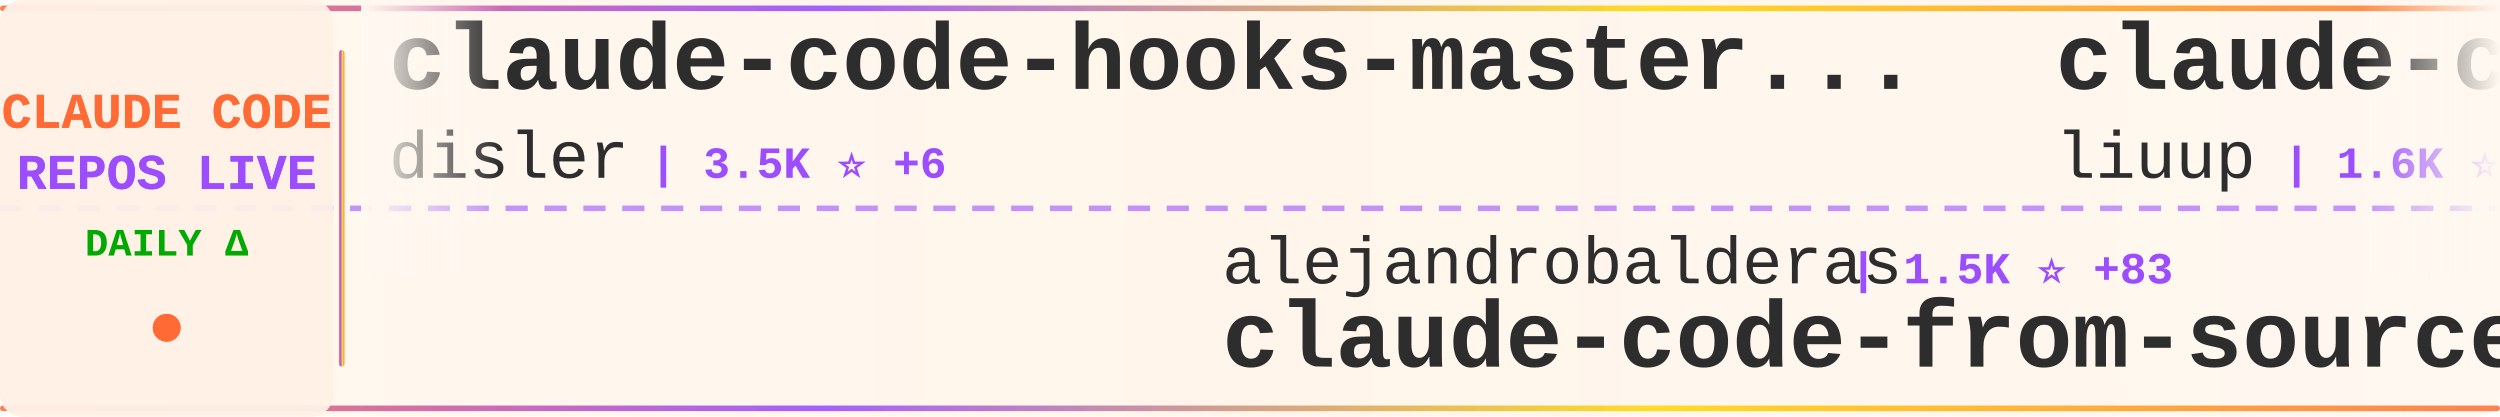
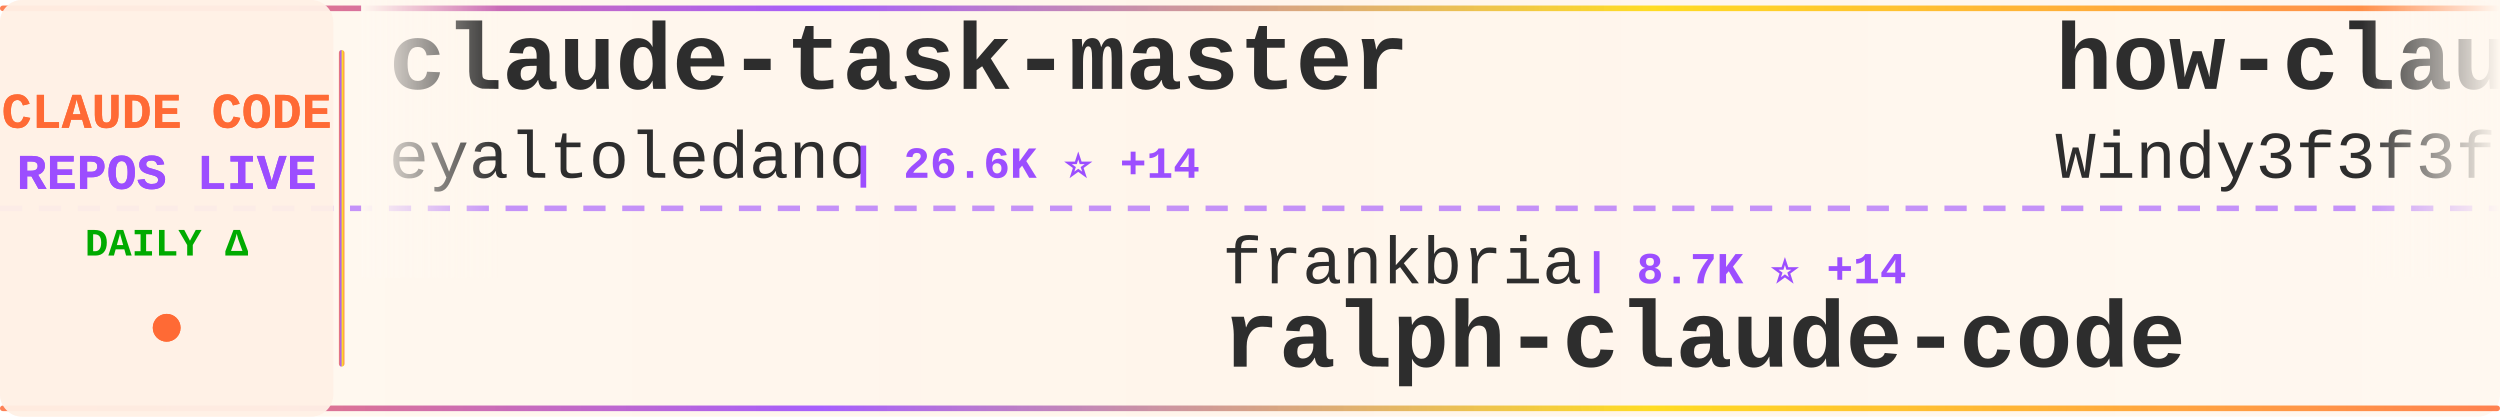
<svg xmlns="http://www.w3.org/2000/svg" width="900" height="150">
  <defs>
    <linearGradient id="tickerBg" x1="0%" y1="0%" x2="100%" y2="0%">
      <stop offset="0%" style="stop-color:#fff8f0;stop-opacity:0.98" />
      <stop offset="50%" style="stop-color:#fff5eb;stop-opacity:1" />
      <stop offset="100%" style="stop-color:#fff8f0;stop-opacity:0.98" />
    </linearGradient>
    <linearGradient id="borderGrad" x1="0%" y1="0%" x2="100%" y2="0%">
      <stop offset="0%" style="stop-color:#FF6B35;stop-opacity:0.85">
        <animate attributeName="stop-opacity" values="0.85;1;0.85" dur="2s" repeatCount="indefinite" />
      </stop>
      <stop offset="33%" style="stop-color:#9C4EFF;stop-opacity:0.9">
        <animate attributeName="stop-opacity" values="0.9;1;0.9" dur="2.2s" repeatCount="indefinite" />
      </stop>
      <stop offset="66%" style="stop-color:#FFD700;stop-opacity:0.85">
        <animate attributeName="stop-opacity" values="0.85;1;0.85" dur="1.8s" repeatCount="indefinite" />
      </stop>
      <stop offset="100%" style="stop-color:#FF6B35;stop-opacity:0.85">
        <animate attributeName="stop-opacity" values="0.85;1;0.85" dur="2s" repeatCount="indefinite" />
      </stop>
    </linearGradient>
    <filter id="textGlow">
      <feGaussianBlur stdDeviation="0.15" result="coloredBlur" />
      <feMerge>
        <feMergeNode in="coloredBlur" />
        <feMergeNode in="SourceGraphic" />
      </feMerge>
    </filter>
    <filter id="metricGlow">
      <feGaussianBlur stdDeviation="0.2" result="coloredBlur" />
      <feMerge>
        <feMergeNode in="coloredBlur" />
        <feMergeNode in="SourceGraphic" />
      </feMerge>
    </filter>
    <linearGradient id="leftFade" x1="0%" y1="0%" x2="100%" y2="0%">
      <stop offset="0%" style="stop-color:#fff8f0;stop-opacity:1" />
      <stop offset="100%" style="stop-color:#fff8f0;stop-opacity:0" />
    </linearGradient>
    <linearGradient id="rightFade" x1="0%" y1="0%" x2="100%" y2="0%">
      <stop offset="0%" style="stop-color:#fff8f0;stop-opacity:0" />
      <stop offset="100%" style="stop-color:#fff8f0;stop-opacity:1" />
    </linearGradient>
  </defs>
  <rect width="900" height="150" fill="url(#tickerBg)" rx="8" />
  <rect x="0" y="2" width="900" height="2" fill="url(#borderGrad)" rx="1" />
  <rect x="0" y="146" width="900" height="2" fill="url(#borderGrad)" rx="1" />
  <line x1="0" y1="75" x2="900" y2="75" stroke="#9C4EFF" stroke-width="2" stroke-dasharray="8 6" opacity="0.6" />
  <rect x="0" y="0" width="120" height="150" fill="#fff0e6" opacity="0.95" rx="8" />
  <text x="60" y="46" font-family="'Courier New', monospace" font-size="18" font-weight="bold" fill="#FF6B35" text-anchor="middle" filter="url(#textGlow)">
    CLAUDE CODE
  </text>
  <text x="60" y="68" font-family="'Courier New', monospace" font-size="18" font-weight="bold" fill="#9C4EFF" text-anchor="middle" filter="url(#textGlow)">
    REPOS LIVE
  </text>
  <text x="60" y="92" font-family="'Courier New', monospace" font-size="14" font-weight="bold" fill="#00aa00" text-anchor="middle">
    DAILY Δ
  </text>
  <circle cx="60" cy="118" r="5" fill="#FF6B35" filter="url(#metricGlow)">
    <animate attributeName="r" values="4;6;4" dur="1.5s" repeatCount="indefinite" />
    <animate attributeName="opacity" values="0.6;1;0.6" dur="1.5s" repeatCount="indefinite" />
  </circle>
  <rect x="122" y="18" width="2" height="114" fill="url(#borderGrad)" rx="1" />
  <clipPath id="tickerClip">
    <rect x="130" y="0" width="770" height="150" />
  </clipPath>
  <g clip-path="url(#tickerClip)">
    <g id="tickerItems">
      <animateTransform attributeName="transform" attributeType="XML" type="translate" from="0 0" to="-3000 0" dur="54s" repeatCount="indefinite" />
      <g transform="translate(0, 0)">
-         <text x="140" y="32" font-family="'Courier New', monospace" font-size="34" font-weight="bold" fill="#2d2d2d">claude-code-hooks-master...</text>
-         <text x="140" y="64" font-family="'Courier New', monospace" font-size="24" font-weight="normal" fill="#2d2d2d" opacity="1.0">disler</text>
-         <text x="234" y="64" font-family="'Courier New', monospace" font-size="16" font-weight="bold" fill="#9C4EFF"> | 3.5K ⭐ +6</text>
+         <text x="140" y="32" font-family="'Courier New', monospace" font-size="34" font-weight="bold" fill="#2d2d2d">claude-task-master</text>
+         <text x="140" y="64" font-family="'Courier New', monospace" font-size="24" font-weight="normal" fill="#2d2d2d" opacity="1.0">eyaltoledano</text>
+         <text x="306" y="64" font-family="'Courier New', monospace" font-size="16" font-weight="bold" fill="#9C4EFF"> | 26.6K ⭐ +14</text>
      </g>
      <g transform="translate(300, 0)">
-         <text x="140" y="102" font-family="'Courier New', monospace" font-size="24" font-weight="normal" fill="#2d2d2d" opacity="1.0">alejandrobalderas</text>
-         <text x="366" y="102" font-family="'Courier New', monospace" font-size="16" font-weight="bold" fill="#9C4EFF"> | 1.5K ⭐ +83</text>
-         <text x="140" y="132" font-family="'Courier New', monospace" font-size="34" font-weight="bold" fill="#2d2d2d">claude-code-from-source</text>
+         <text x="140" y="102" font-family="'Courier New', monospace" font-size="24" font-weight="normal" fill="#2d2d2d" opacity="1.0">frankbria</text>
+         <text x="270" y="102" font-family="'Courier New', monospace" font-size="16" font-weight="bold" fill="#9C4EFF"> | 8.7K ⭐ +14</text>
+         <text x="140" y="132" font-family="'Courier New', monospace" font-size="34" font-weight="bold" fill="#2d2d2d">ralph-claude-code</text>
      </g>
      <g transform="translate(600, 0)">
-         <text x="140" y="32" font-family="'Courier New', monospace" font-size="34" font-weight="bold" fill="#2d2d2d">claude-code-analysis</text>
-         <text x="140" y="64" font-family="'Courier New', monospace" font-size="24" font-weight="normal" fill="#2d2d2d" opacity="1.0">liuup</text>
-         <text x="222" y="64" font-family="'Courier New', monospace" font-size="16" font-weight="bold" fill="#9C4EFF"> | 1.6K ⭐ +63</text>
+         <text x="140" y="32" font-family="'Courier New', monospace" font-size="34" font-weight="bold" fill="#2d2d2d">how-claude-code-works</text>
+         <text x="140" y="64" font-family="'Courier New', monospace" font-size="24" font-weight="normal" fill="#2d2d2d" opacity="1.0">Windy3f3f3f3f</text>
+         <text x="318" y="64" font-family="'Courier New', monospace" font-size="16" font-weight="bold" fill="#9C4EFF"> | 1.9K ⭐ +27</text>
      </g>
      <g transform="translate(900, 0)">
-         <text x="140" y="102" font-family="'Courier New', monospace" font-size="24" font-weight="normal" fill="#2d2d2d" opacity="1.0">Pimzino</text>
-         <text x="246" y="102" font-family="'Courier New', monospace" font-size="16" font-weight="bold" fill="#9C4EFF"> | 3.7K ⭐ +7</text>
-         <text x="140" y="132" font-family="'Courier New', monospace" font-size="34" font-weight="bold" fill="#2d2d2d">claude-code-spec-workflo...</text>
+         <text x="140" y="102" font-family="'Courier New', monospace" font-size="24" font-weight="normal" fill="#2d2d2d" opacity="1.0">alirezarezvani</text>
+         <text x="330" y="102" font-family="'Courier New', monospace" font-size="16" font-weight="bold" fill="#9C4EFF"> | 11.2K ⭐ +176</text>
+         <text x="140" y="132" font-family="'Courier New', monospace" font-size="34" font-weight="bold" fill="#2d2d2d">claude-skills</text>
      </g>
      <g transform="translate(1200, 0)">
-         <text x="140" y="32" font-family="'Courier New', monospace" font-size="34" font-weight="bold" fill="#2d2d2d">claude-code-from-scratch</text>
-         <text x="140" y="64" font-family="'Courier New', monospace" font-size="24" font-weight="normal" fill="#2d2d2d" opacity="1.0">Windy3f3f3f3f</text>
-         <text x="318" y="64" font-family="'Courier New', monospace" font-size="16" font-weight="bold" fill="#9C4EFF"> | 923 ⭐ +14</text>
+         <text x="140" y="32" font-family="'Courier New', monospace" font-size="34" font-weight="bold" fill="#2d2d2d">claude-code-ultimate-gui...</text>
+         <text x="140" y="64" font-family="'Courier New', monospace" font-size="24" font-weight="normal" fill="#2d2d2d" opacity="1.0">FlorianBruniaux</text>
+         <text x="342" y="64" font-family="'Courier New', monospace" font-size="16" font-weight="bold" fill="#9C4EFF"> | 3.5K ⭐ +84</text>
      </g>
      <g transform="translate(1500, 0)">
-         <text x="140" y="102" font-family="'Courier New', monospace" font-size="24" font-weight="normal" fill="#2d2d2d" opacity="1.0">OneRedOak</text>
-         <text x="270" y="102" font-family="'Courier New', monospace" font-size="16" font-weight="bold" fill="#9C4EFF"> | 3.8K ⭐ +1</text>
-         <text x="140" y="132" font-family="'Courier New', monospace" font-size="34" font-weight="bold" fill="#2d2d2d">claude-code-workflows</text>
+         <text x="140" y="102" font-family="'Courier New', monospace" font-size="24" font-weight="normal" fill="#2d2d2d" opacity="1.0">anthropics</text>
+         <text x="282" y="102" font-family="'Courier New', monospace" font-size="16" font-weight="bold" fill="#9C4EFF"> | 795 ⭐ +1</text>
+         <text x="140" y="132" font-family="'Courier New', monospace" font-size="34" font-weight="bold" fill="#2d2d2d">claude-code-base-action</text>
      </g>
      <g transform="translate(1800, 0)">
-         <text x="140" y="32" font-family="'Courier New', monospace" font-size="34" font-weight="bold" fill="#2d2d2d">claude-code-webui</text>
-         <text x="140" y="64" font-family="'Courier New', monospace" font-size="24" font-weight="normal" fill="#2d2d2d" opacity="1.0">sugyan</text>
-         <text x="234" y="64" font-family="'Courier New', monospace" font-size="16" font-weight="bold" fill="#9C4EFF"> | 1.0K ⭐ +3</text>
+         <text x="140" y="32" font-family="'Courier New', monospace" font-size="34" font-weight="bold" fill="#2d2d2d">claude-code-tudou</text>
+         <text x="140" y="64" font-family="'Courier New', monospace" font-size="24" font-weight="normal" fill="#2d2d2d" opacity="1.0">AICoderTudou</text>
+         <text x="306" y="64" font-family="'Courier New', monospace" font-size="16" font-weight="bold" fill="#9C4EFF"> | 480 ⭐ +1</text>
      </g>
      <g transform="translate(2100, 0)">
-         <text x="140" y="102" font-family="'Courier New', monospace" font-size="24" font-weight="normal" fill="#2d2d2d" opacity="1.0">feiskyer</text>
-         <text x="258" y="102" font-family="'Courier New', monospace" font-size="16" font-weight="bold" fill="#9C4EFF"> | 1.4K ⭐ +5</text>
-         <text x="140" y="132" font-family="'Courier New', monospace" font-size="34" font-weight="bold" fill="#2d2d2d">claude-code-settings</text>
+         <text x="140" y="102" font-family="'Courier New', monospace" font-size="24" font-weight="normal" fill="#2d2d2d" opacity="1.0">rohitg00</text>
+         <text x="258" y="102" font-family="'Courier New', monospace" font-size="16" font-weight="bold" fill="#9C4EFF"> | 1.3K ⭐ +22</text>
+         <text x="140" y="132" font-family="'Courier New', monospace" font-size="34" font-weight="bold" fill="#2d2d2d">awesome-claude-code-tool...</text>
      </g>
      <g transform="translate(2400, 0)">
-         <text x="140" y="32" font-family="'Courier New', monospace" font-size="34" font-weight="bold" fill="#2d2d2d">claude-code-pm-course</text>
-         <text x="140" y="64" font-family="'Courier New', monospace" font-size="24" font-weight="normal" fill="#2d2d2d" opacity="1.0">carlvellotti</text>
-         <text x="306" y="64" font-family="'Courier New', monospace" font-size="16" font-weight="bold" fill="#9C4EFF"> | 1.9K ⭐ +10</text>
+         <text x="140" y="32" font-family="'Courier New', monospace" font-size="34" font-weight="bold" fill="#2d2d2d">claude-code-best-practic...</text>
+         <text x="140" y="64" font-family="'Courier New', monospace" font-size="24" font-weight="normal" fill="#2d2d2d" opacity="1.0">shanraisshan</text>
+         <text x="306" y="64" font-family="'Courier New', monospace" font-size="16" font-weight="bold" fill="#9C4EFF"> | 44.8K ⭐ +1.4K</text>
      </g>
      <g transform="translate(2700, 0)">
-         <text x="140" y="102" font-family="'Courier New', monospace" font-size="24" font-weight="normal" fill="#2d2d2d" opacity="1.0">Windy3f3f3f3f</text>
-         <text x="318" y="102" font-family="'Courier New', monospace" font-size="16" font-weight="bold" fill="#9C4EFF"> | 1.9K ⭐ +26</text>
-         <text x="140" y="132" font-family="'Courier New', monospace" font-size="34" font-weight="bold" fill="#2d2d2d">how-claude-code-works</text>
+         <text x="140" y="102" font-family="'Courier New', monospace" font-size="24" font-weight="normal" fill="#2d2d2d" opacity="1.0">Hyper66666</text>
+         <text x="282" y="102" font-family="'Courier New', monospace" font-size="16" font-weight="bold" fill="#9C4EFF"> | 206 ⭐</text>
+         <text x="140" y="132" font-family="'Courier New', monospace" font-size="34" font-weight="bold" fill="#2d2d2d">claude-code-sourcemap</text>
      </g>
      <g transform="translate(3000, 0)">
-         <text x="140" y="32" font-family="'Courier New', monospace" font-size="34" font-weight="bold" fill="#2d2d2d">claude-code-hooks-master...</text>
-         <text x="140" y="64" font-family="'Courier New', monospace" font-size="24" font-weight="normal" fill="#2d2d2d" opacity="1.0">disler</text>
-         <text x="234" y="64" font-family="'Courier New', monospace" font-size="16" font-weight="bold" fill="#9C4EFF"> | 3.5K ⭐ +6</text>
+         <text x="140" y="32" font-family="'Courier New', monospace" font-size="34" font-weight="bold" fill="#2d2d2d">claude-task-master</text>
+         <text x="140" y="64" font-family="'Courier New', monospace" font-size="24" font-weight="normal" fill="#2d2d2d" opacity="1.0">eyaltoledano</text>
+         <text x="306" y="64" font-family="'Courier New', monospace" font-size="16" font-weight="bold" fill="#9C4EFF"> | 26.6K ⭐ +14</text>
      </g>
      <g transform="translate(3300, 0)">
-         <text x="140" y="102" font-family="'Courier New', monospace" font-size="24" font-weight="normal" fill="#2d2d2d" opacity="1.0">alejandrobalderas</text>
-         <text x="366" y="102" font-family="'Courier New', monospace" font-size="16" font-weight="bold" fill="#9C4EFF"> | 1.5K ⭐ +83</text>
-         <text x="140" y="132" font-family="'Courier New', monospace" font-size="34" font-weight="bold" fill="#2d2d2d">claude-code-from-source</text>
+         <text x="140" y="102" font-family="'Courier New', monospace" font-size="24" font-weight="normal" fill="#2d2d2d" opacity="1.0">frankbria</text>
+         <text x="270" y="102" font-family="'Courier New', monospace" font-size="16" font-weight="bold" fill="#9C4EFF"> | 8.7K ⭐ +14</text>
+         <text x="140" y="132" font-family="'Courier New', monospace" font-size="34" font-weight="bold" fill="#2d2d2d">ralph-claude-code</text>
      </g>
      <g transform="translate(3600, 0)">
-         <text x="140" y="32" font-family="'Courier New', monospace" font-size="34" font-weight="bold" fill="#2d2d2d">claude-code-analysis</text>
-         <text x="140" y="64" font-family="'Courier New', monospace" font-size="24" font-weight="normal" fill="#2d2d2d" opacity="1.0">liuup</text>
-         <text x="222" y="64" font-family="'Courier New', monospace" font-size="16" font-weight="bold" fill="#9C4EFF"> | 1.6K ⭐ +63</text>
+         <text x="140" y="32" font-family="'Courier New', monospace" font-size="34" font-weight="bold" fill="#2d2d2d">how-claude-code-works</text>
+         <text x="140" y="64" font-family="'Courier New', monospace" font-size="24" font-weight="normal" fill="#2d2d2d" opacity="1.0">Windy3f3f3f3f</text>
+         <text x="318" y="64" font-family="'Courier New', monospace" font-size="16" font-weight="bold" fill="#9C4EFF"> | 1.9K ⭐ +27</text>
      </g>
      <g transform="translate(3900, 0)">
-         <text x="140" y="102" font-family="'Courier New', monospace" font-size="24" font-weight="normal" fill="#2d2d2d" opacity="1.0">Pimzino</text>
-         <text x="246" y="102" font-family="'Courier New', monospace" font-size="16" font-weight="bold" fill="#9C4EFF"> | 3.7K ⭐ +7</text>
-         <text x="140" y="132" font-family="'Courier New', monospace" font-size="34" font-weight="bold" fill="#2d2d2d">claude-code-spec-workflo...</text>
+         <text x="140" y="102" font-family="'Courier New', monospace" font-size="24" font-weight="normal" fill="#2d2d2d" opacity="1.0">alirezarezvani</text>
+         <text x="330" y="102" font-family="'Courier New', monospace" font-size="16" font-weight="bold" fill="#9C4EFF"> | 11.2K ⭐ +176</text>
+         <text x="140" y="132" font-family="'Courier New', monospace" font-size="34" font-weight="bold" fill="#2d2d2d">claude-skills</text>
      </g>
    </g>
  </g>
  <rect x="130" y="0" width="50" height="100" fill="url(#leftFade)" />
  <rect x="850" y="0" width="50" height="100" fill="url(#rightFade)" />
</svg>
